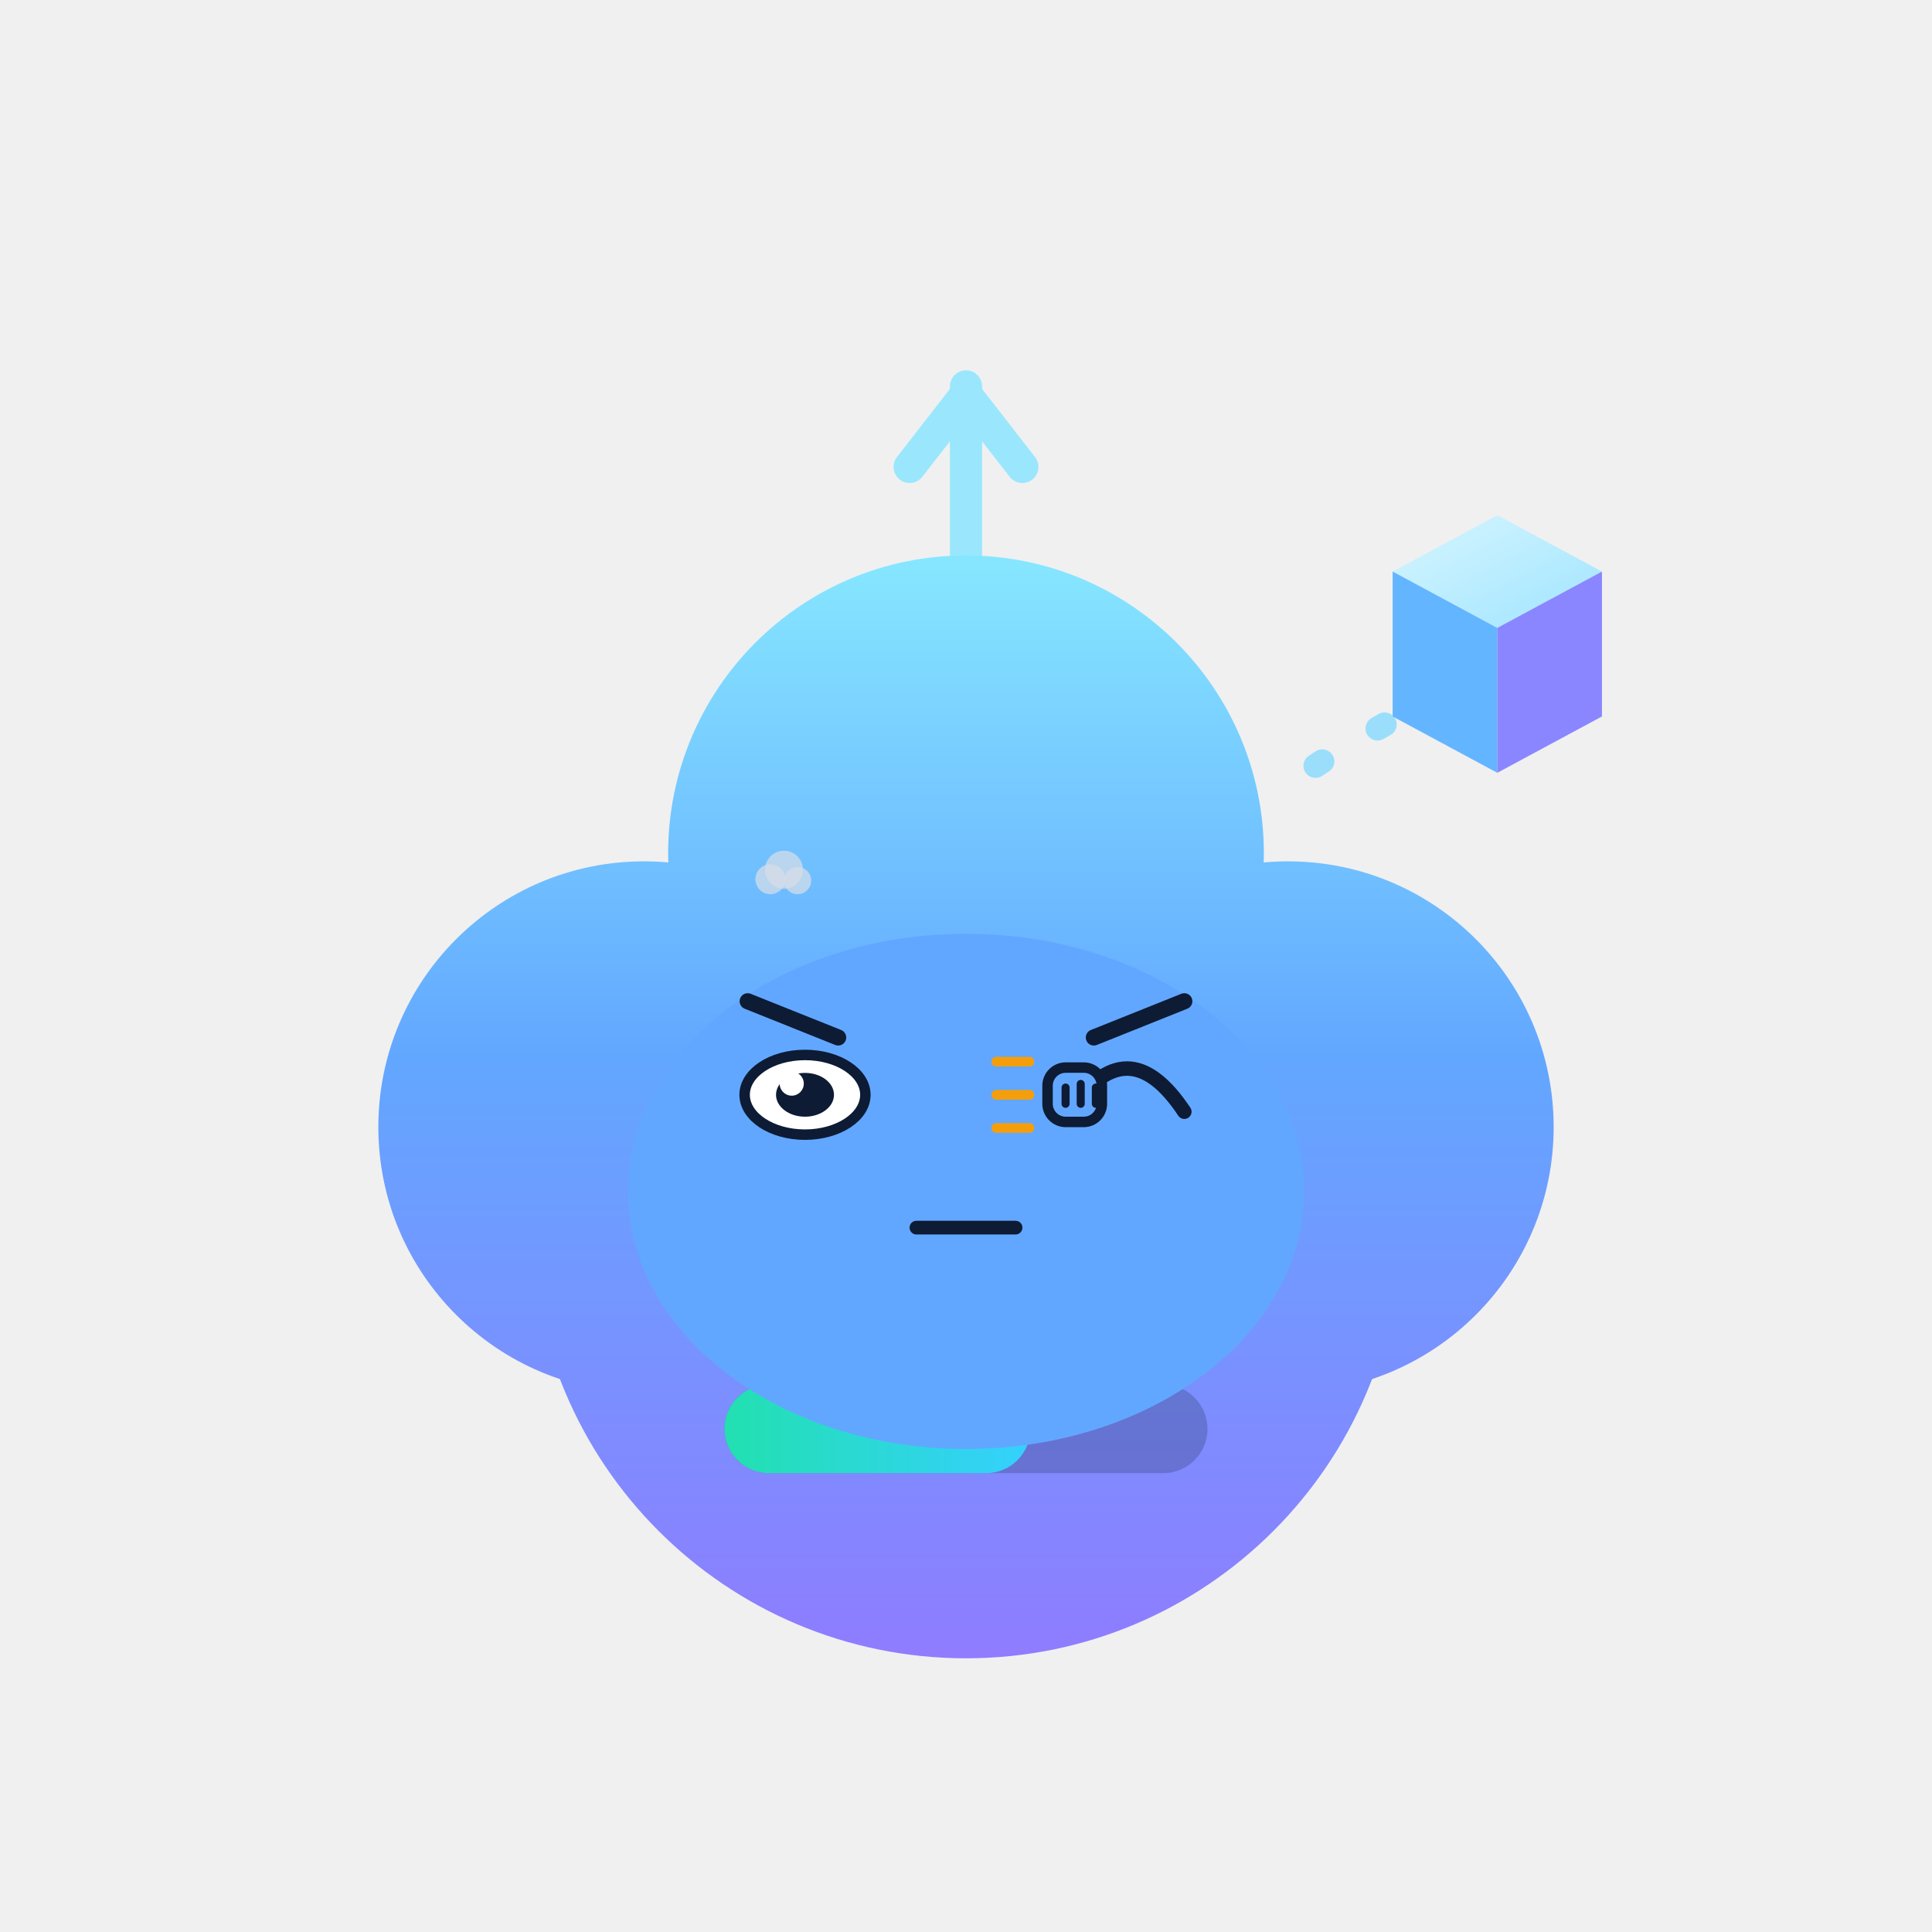
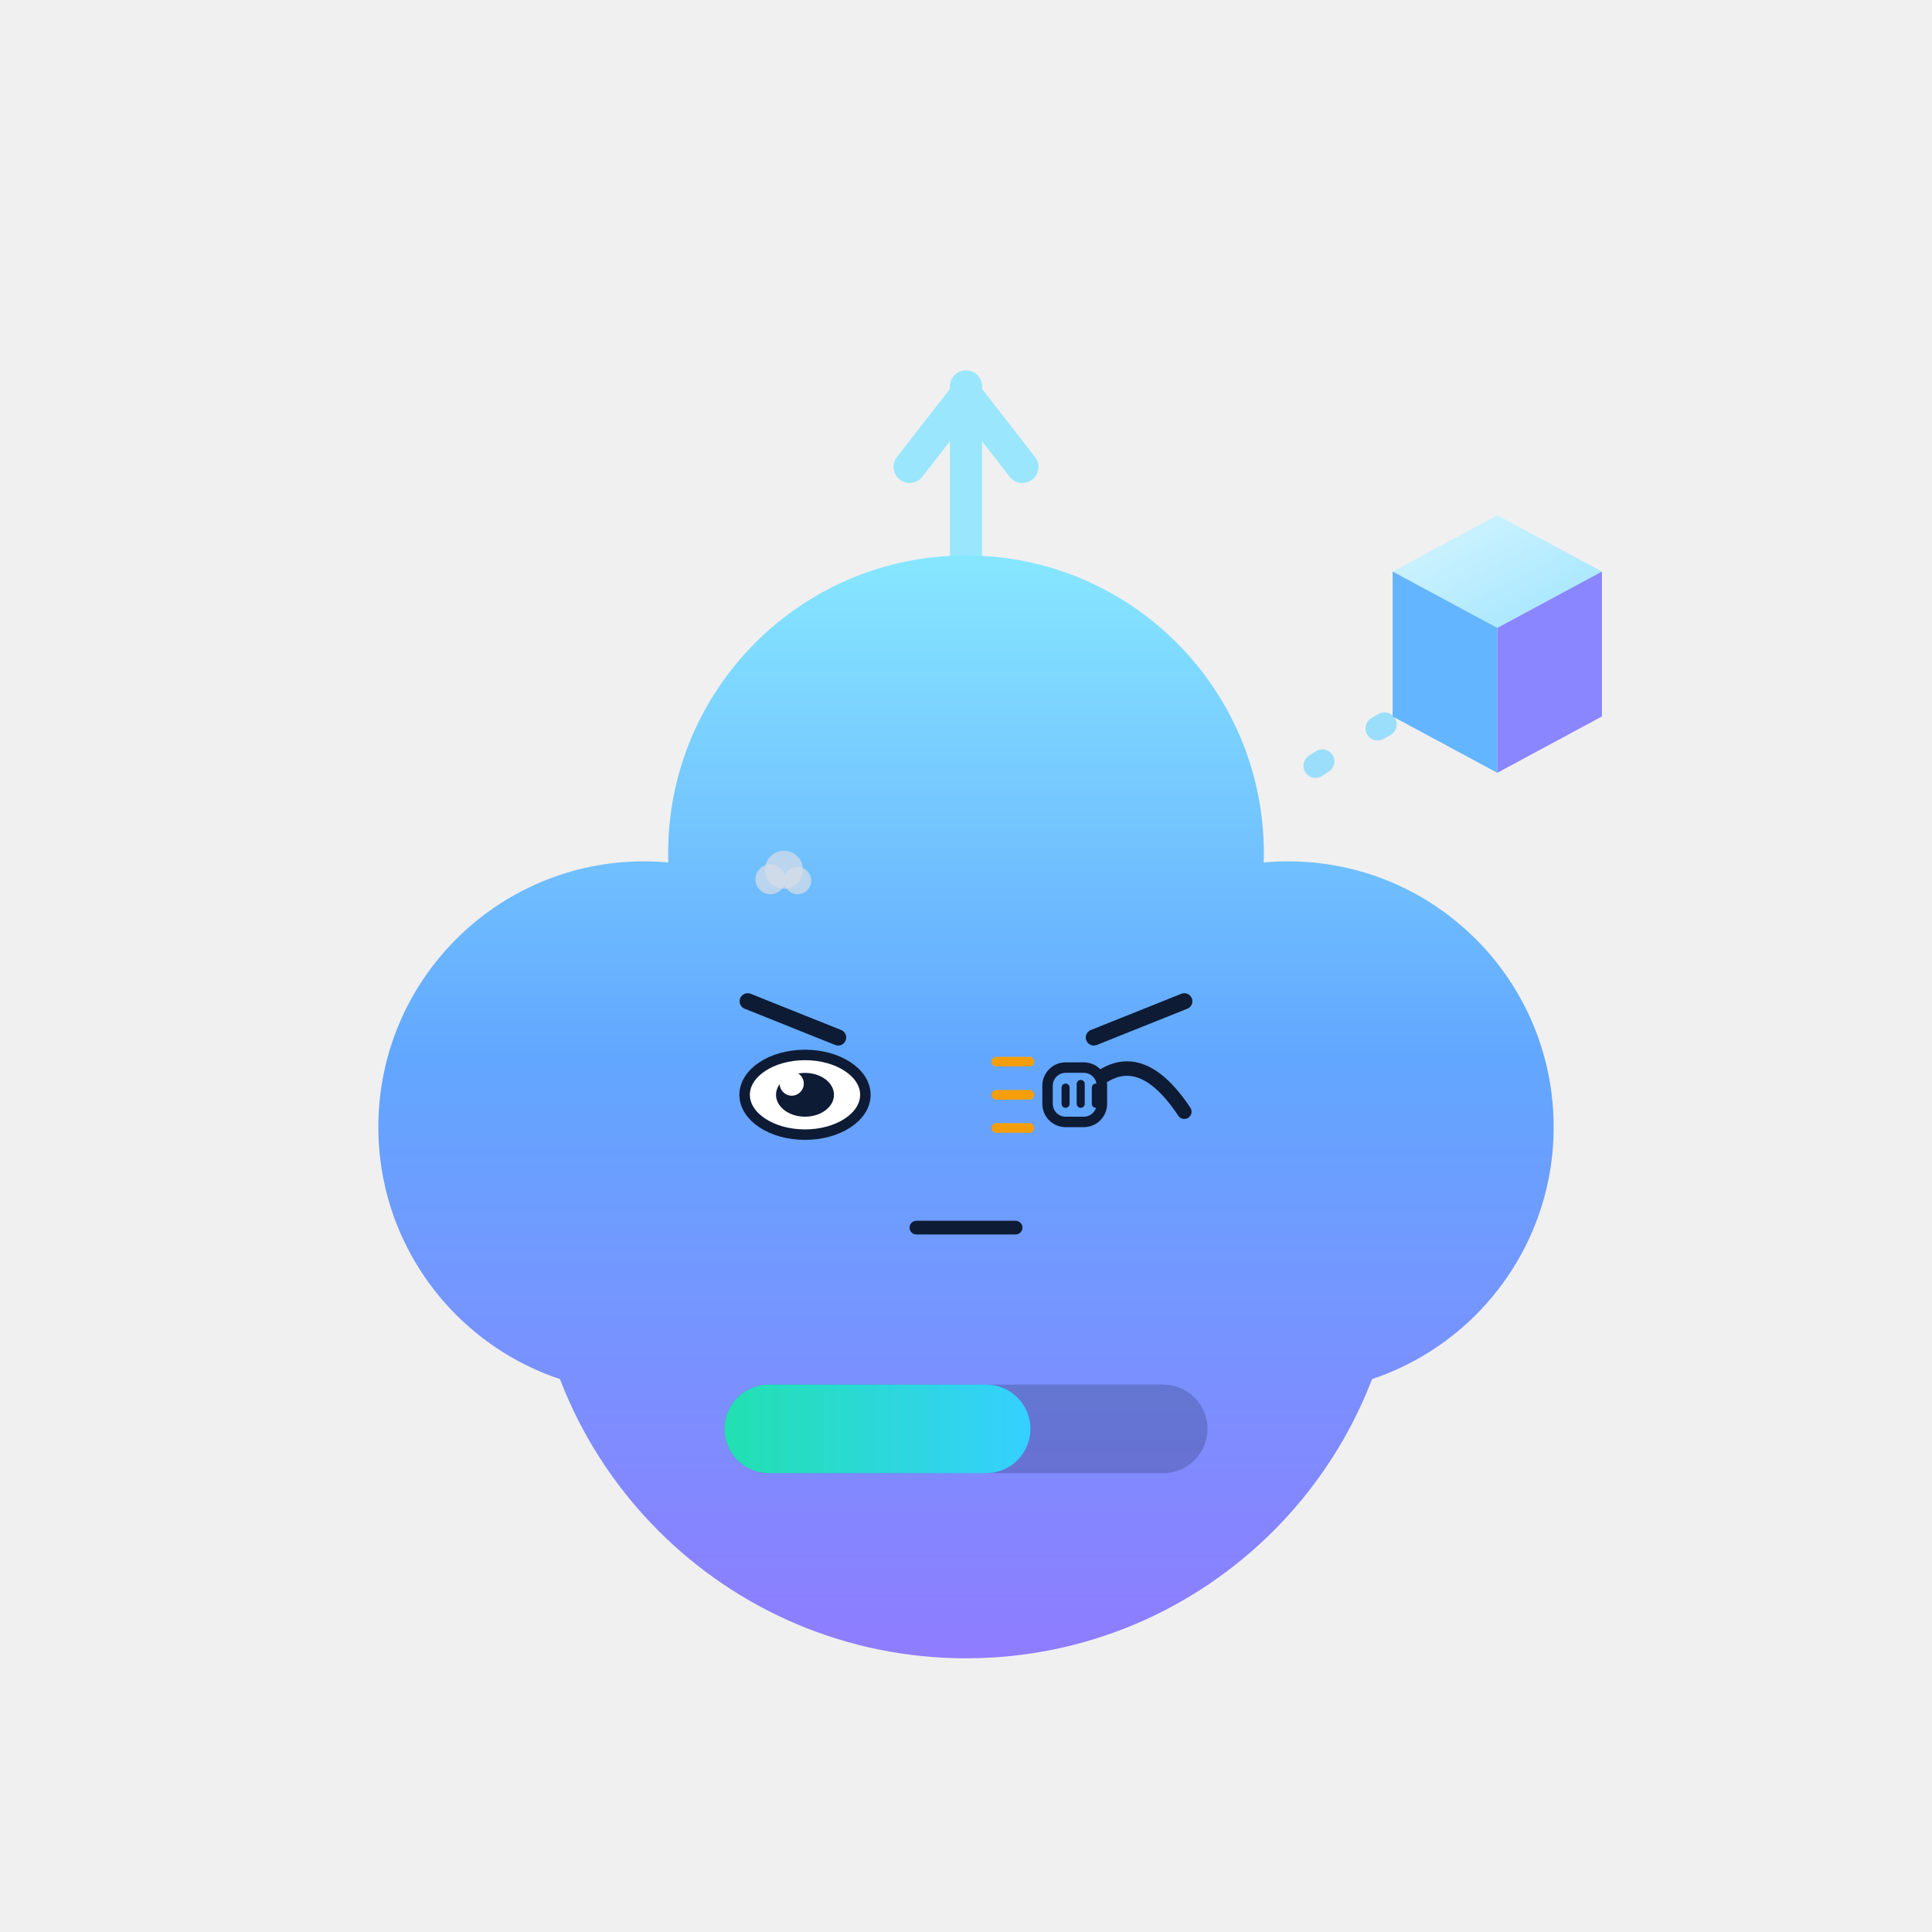
<svg xmlns="http://www.w3.org/2000/svg" viewBox="0 0 240 240" width="88" height="88" role="img" aria-label="以太兽 · 敲打 Knocking">
  <style>
.ex-motion { animation: ex-tap 0.55s ease-in-out infinite; transform-box: fill-box; transform-origin: 50% 50%; }
.ex-anim-tear { animation: ex-tear 1.8s ease-in infinite; transform-box: fill-box; transform-origin: center; }
.ex-anim-sweat { animation: ex-tear 1.5s ease-in infinite; transform-box: fill-box; transform-origin: center; }
.ex-anim-heart { animation: ex-heart 2.2s ease-out infinite; transform-box: fill-box; transform-origin: center; }
.ex-anim-spark { animation: ex-spark 1.9s ease-in-out infinite; transform-box: fill-box; transform-origin: center; }
.ex-anim-rain { animation: ex-rain 1.4s linear infinite; transform-box: fill-box; transform-origin: center; }
.ex-anim-confetti { animation: ex-confetti 2.4s linear infinite; transform-box: fill-box; transform-origin: center; }
.ex-anim-pulse { animation: ex-pulse 1.6s ease-in-out infinite; transform-box: fill-box; transform-origin: center; }
.ex-anim-knock { animation: ex-knock 0.55s ease-in-out infinite; transform-box: fill-box; transform-origin: center; }
.ex-anim-knockline { animation: ex-knockline 0.55s ease-out infinite; transform-box: fill-box; transform-origin: center; }
.ex-anim-palm { animation: ex-palm 0.9s ease-in-out infinite; transform-box: fill-box; transform-origin: center; }
.ex-anim-steam { animation: ex-steam 1.8s ease-out infinite; transform-box: fill-box; transform-origin: center; }
.ex-anim-shock { animation: ex-shock 0.5s ease-in-out infinite; transform-box: fill-box; transform-origin: center; }
.ex-anim-please { animation: ex-please 1.4s ease-in-out infinite; transform-box: fill-box; transform-origin: center; }
.ex-anim-drift { animation: ex-drift 4.5s ease-in-out infinite; transform-box: fill-box; transform-origin: center; }
@keyframes ex-tap { 0%,100% { transform: translateY(0); } 25% { transform: translateY(1.32px); } 32% { transform: translateY(0); } }
@keyframes ex-tear { 0% { transform: translateY(0); opacity: 0; } 18% { opacity: 1; } 100% { transform: translateY(8.25px); opacity: 0; } }
@keyframes ex-heart { 0% { transform: translateY(0) scale(.65); opacity: 0; } 20% { opacity: 1; } 100% { transform: translateY(-13.5px) scale(1.15); opacity: 0; } }
@keyframes ex-spark { 0%,100% { transform: scale(.6) rotate(0deg); opacity: .3; } 50% { transform: scale(1.15) rotate(25deg); opacity: 1; } }
@keyframes ex-rain { 0% { transform: translateY(0); opacity: 0; } 20% { opacity: 1; } 100% { transform: translateY(9px); opacity: 0; } }
@keyframes ex-confetti { 0% { transform: translateY(-4px) rotate(0deg); opacity: 1; } 100% { transform: translateY(14px) rotate(200deg); opacity: 0; } }
@keyframes ex-pulse { 0%,100% { transform: scale(1); opacity: .35; } 50% { transform: scale(1.18); opacity: .7; } }
@keyframes ex-knock { 0%,100% { transform: translateX(3.38px); } 35% { transform: translateX(0); } }
@keyframes ex-knockline { 0%,100% { transform: scaleX(.6); opacity: .35; } 35% { transform: scaleX(1); opacity: 1; } }
@keyframes ex-palm { 0%,100% { transform: translateY(0) rotate(0deg); } 50% { transform: translateY(-1px) rotate(-4deg); } }
@keyframes ex-steam { 0% { transform: translateY(0); opacity: .7; } 100% { transform: translateY(-7px); opacity: 0; } }
@keyframes ex-shock { 0%,100% { transform: scaleX(.7); opacity: .4; } 50% { transform: scaleX(1.25); opacity: 1; } }
@keyframes ex-please { 0%,100% { transform: translateY(0); } 50% { transform: translateY(-1.5px); } }
@keyframes ex-drift { 0%,100% { transform: translateY(0); } 50% { transform: translateY(-1.5px); } }
@media (prefers-reduced-motion: reduce) {
  .ex-motion, [class*="ex-anim-"] { animation: none !important; }
}
</style>
  <g class="ex-motion ex-knocking">
    <g class="ex-base">
      <defs>
        <linearGradient id="auBody" gradientUnits="userSpaceOnUse" x1="120" y1="70" x2="120" y2="206">
          <stop offset="0" stop-color="#86e6ff" />
          <stop offset="0.45" stop-color="#62a7ff" />
          <stop offset="1" stop-color="#8f7cff" />
        </linearGradient>
        <linearGradient id="auCubeTop" x1="0" y1="0" x2="1" y2="1">
          <stop offset="0" stop-color="#d7f6ff" />
          <stop offset="1" stop-color="#9fe4ff" />
        </linearGradient>
        <linearGradient id="auBar" x1="0" y1="0" x2="1" y2="0">
          <stop offset="0" stop-color="#22e0b0" />
          <stop offset="1" stop-color="#35d0ff" />
        </linearGradient>
      </defs>
      <g stroke="#8fe6ff" stroke-width="4" stroke-linecap="round" fill="none" opacity="0.88">
        <path d="M120 70 V48" />
        <path d="M113 58 L120 49 L127 58" stroke-linejoin="round" />
      </g>
      <g fill="url(#auBody)">
        <circle cx="120" cy="152" r="54" />
        <circle cx="80" cy="140" r="33" />
        <circle cx="160" cy="140" r="33" />
        <circle cx="120" cy="106" r="37" />
      </g>
-       <g fill="#0d1b34">
-         <ellipse cx="100" cy="136" rx="7.5" ry="9.5" />
-         <ellipse cx="140" cy="136" rx="7.5" ry="9.5" />
-       </g>
-       <g fill="#ffffff" opacity="0.92">
-         <circle cx="97" cy="131.5" r="2.6" />
-         <circle cx="137" cy="131.5" r="2.6" />
-       </g>
-       <path d="M111 153 q 9 9 18 0" fill="none" stroke="#0d1b34" stroke-width="3.4" stroke-linecap="round" />
      <rect x="90" y="172" width="60" height="11" rx="5.5" fill="#0d1b34" opacity="0.22" />
      <rect x="90" y="172" width="38" height="11" rx="5.5" fill="url(#auBar)">
    
  </rect>
      <path d="M172 90 q -9 5 -14 9" fill="none" stroke="#7fd8ff" stroke-width="3" stroke-linecap="round" stroke-dasharray="1 8" opacity="0.75" />
      <g>
        <path d="M186 64 L199 71 L186 78 L173 71 Z" fill="url(#auCubeTop)" />
        <path d="M173 71 L186 78 L186 96 L173 89 Z" fill="#63b5ff" />
        <path d="M186 78 L199 71 L199 89 L186 96 Z" fill="#8a86ff" />
      </g>
    </g>
    <g class="ex-face">
-       <ellipse cx="120" cy="148" rx="42" ry="32" fill="#62A7FF" />
      <path d="M 92.88,124.38 L 104.12,128.88" stroke="#0D1B34" stroke-width="2" stroke-linecap="round" />
      <path d="M 147.12,124.38 L 135.88,128.88" stroke="#0D1B34" stroke-width="2" stroke-linecap="round" />
      <ellipse cx="100" cy="136" rx="7.5" ry="4.95" fill="#FFFFFF" stroke="#0D1B34" stroke-width="1.3" />
      <ellipse cx="100" cy="136" rx="3.6" ry="2.72" fill="#0D1B34" />
      <circle cx="98.35" cy="134.61" r="1.5" fill="#FFFFFF" />
      <path d="M 132.88,138.1 Q 140,127.38 147.12,138.1" fill="none" stroke="#0D1B34" stroke-width="1.8" stroke-linecap="round" />
      <path d="M 113.84,152.5 L 126.16,152.5" stroke="#0D1B34" stroke-width="1.7" stroke-linecap="round" />
      <g transform="translate(134.25 136)">
        <g class="ex-anim-knock">
          <rect x="-4.12" y="-3.38" width="6.75" height="6.75" rx="2.25" fill="#62A7FF" stroke="#0D1B34" stroke-width="1.3" />
          <path d="M -1.88,-0.9 L -1.88,1.12 M 0,-1.35 L 0,1.12 M 1.88,-0.9 L 1.88,1.12" stroke="#0D1B34" stroke-width="1" stroke-linecap="round" />
        </g>
      </g>
      <g transform="translate(127.88 131.88)">
        <path class="ex-anim-knockline" style="animation-delay:0.0s" d="M 0 0 L -4.12 0" stroke="#F59E0B" stroke-width="1.2" stroke-linecap="round" />
      </g>
      <g transform="translate(127.88 136)">
        <path class="ex-anim-knockline" style="animation-delay:0.12s" d="M 0 0 L -4.12 0" stroke="#F59E0B" stroke-width="1.2" stroke-linecap="round" />
      </g>
      <g transform="translate(127.88 140.12)">
        <path class="ex-anim-knockline" style="animation-delay:0.24s" d="M 0 0 L -4.12 0" stroke="#F59E0B" stroke-width="1.2" stroke-linecap="round" />
      </g>
      <g transform="translate(95.7 109.22)">
        <circle class="ex-anim-steam" style="animation-delay:0.0s" r="1.86" fill="#D7DEE8" opacity=".72" />
      </g>
      <g transform="translate(97.39 108.04)">
        <circle class="ex-anim-steam" style="animation-delay:0.28s" r="2.36" fill="#D7DEE8" opacity=".72" />
      </g>
      <g transform="translate(99.08 109.39)">
        <circle class="ex-anim-steam" style="animation-delay:0.56s" r="1.69" fill="#D7DEE8" opacity=".72" />
      </g>
    </g>
  </g>
</svg>
